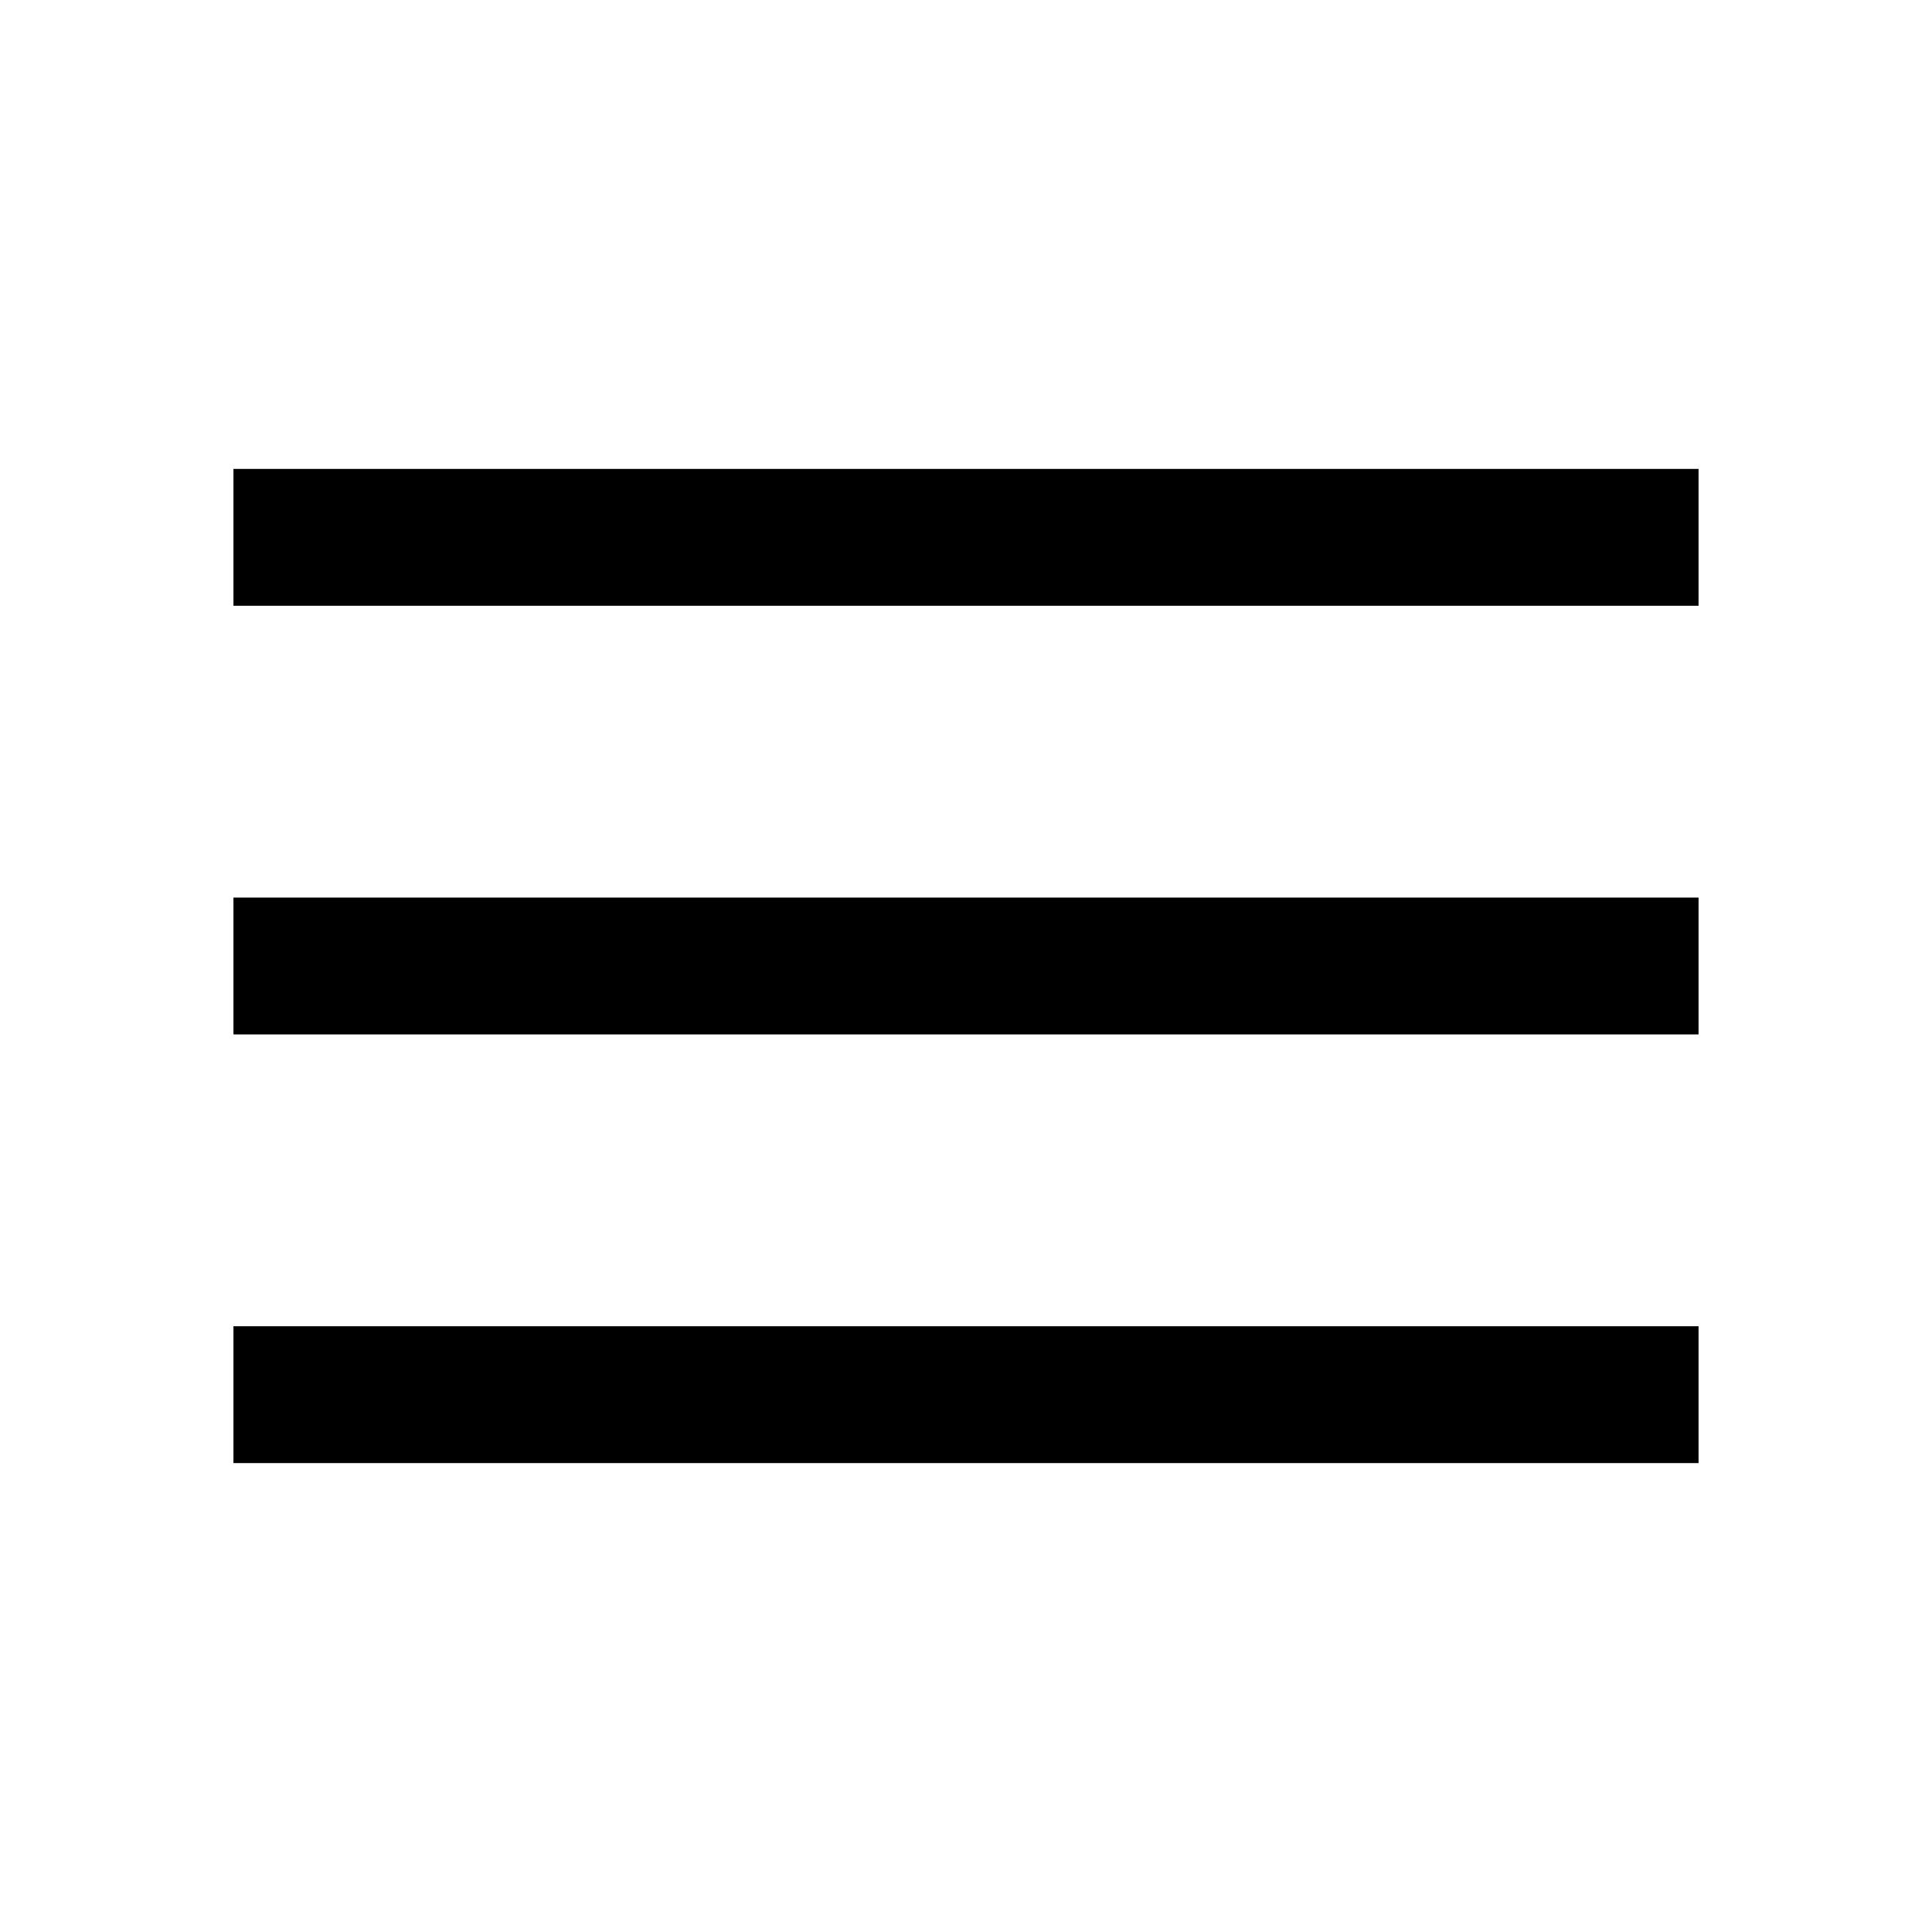
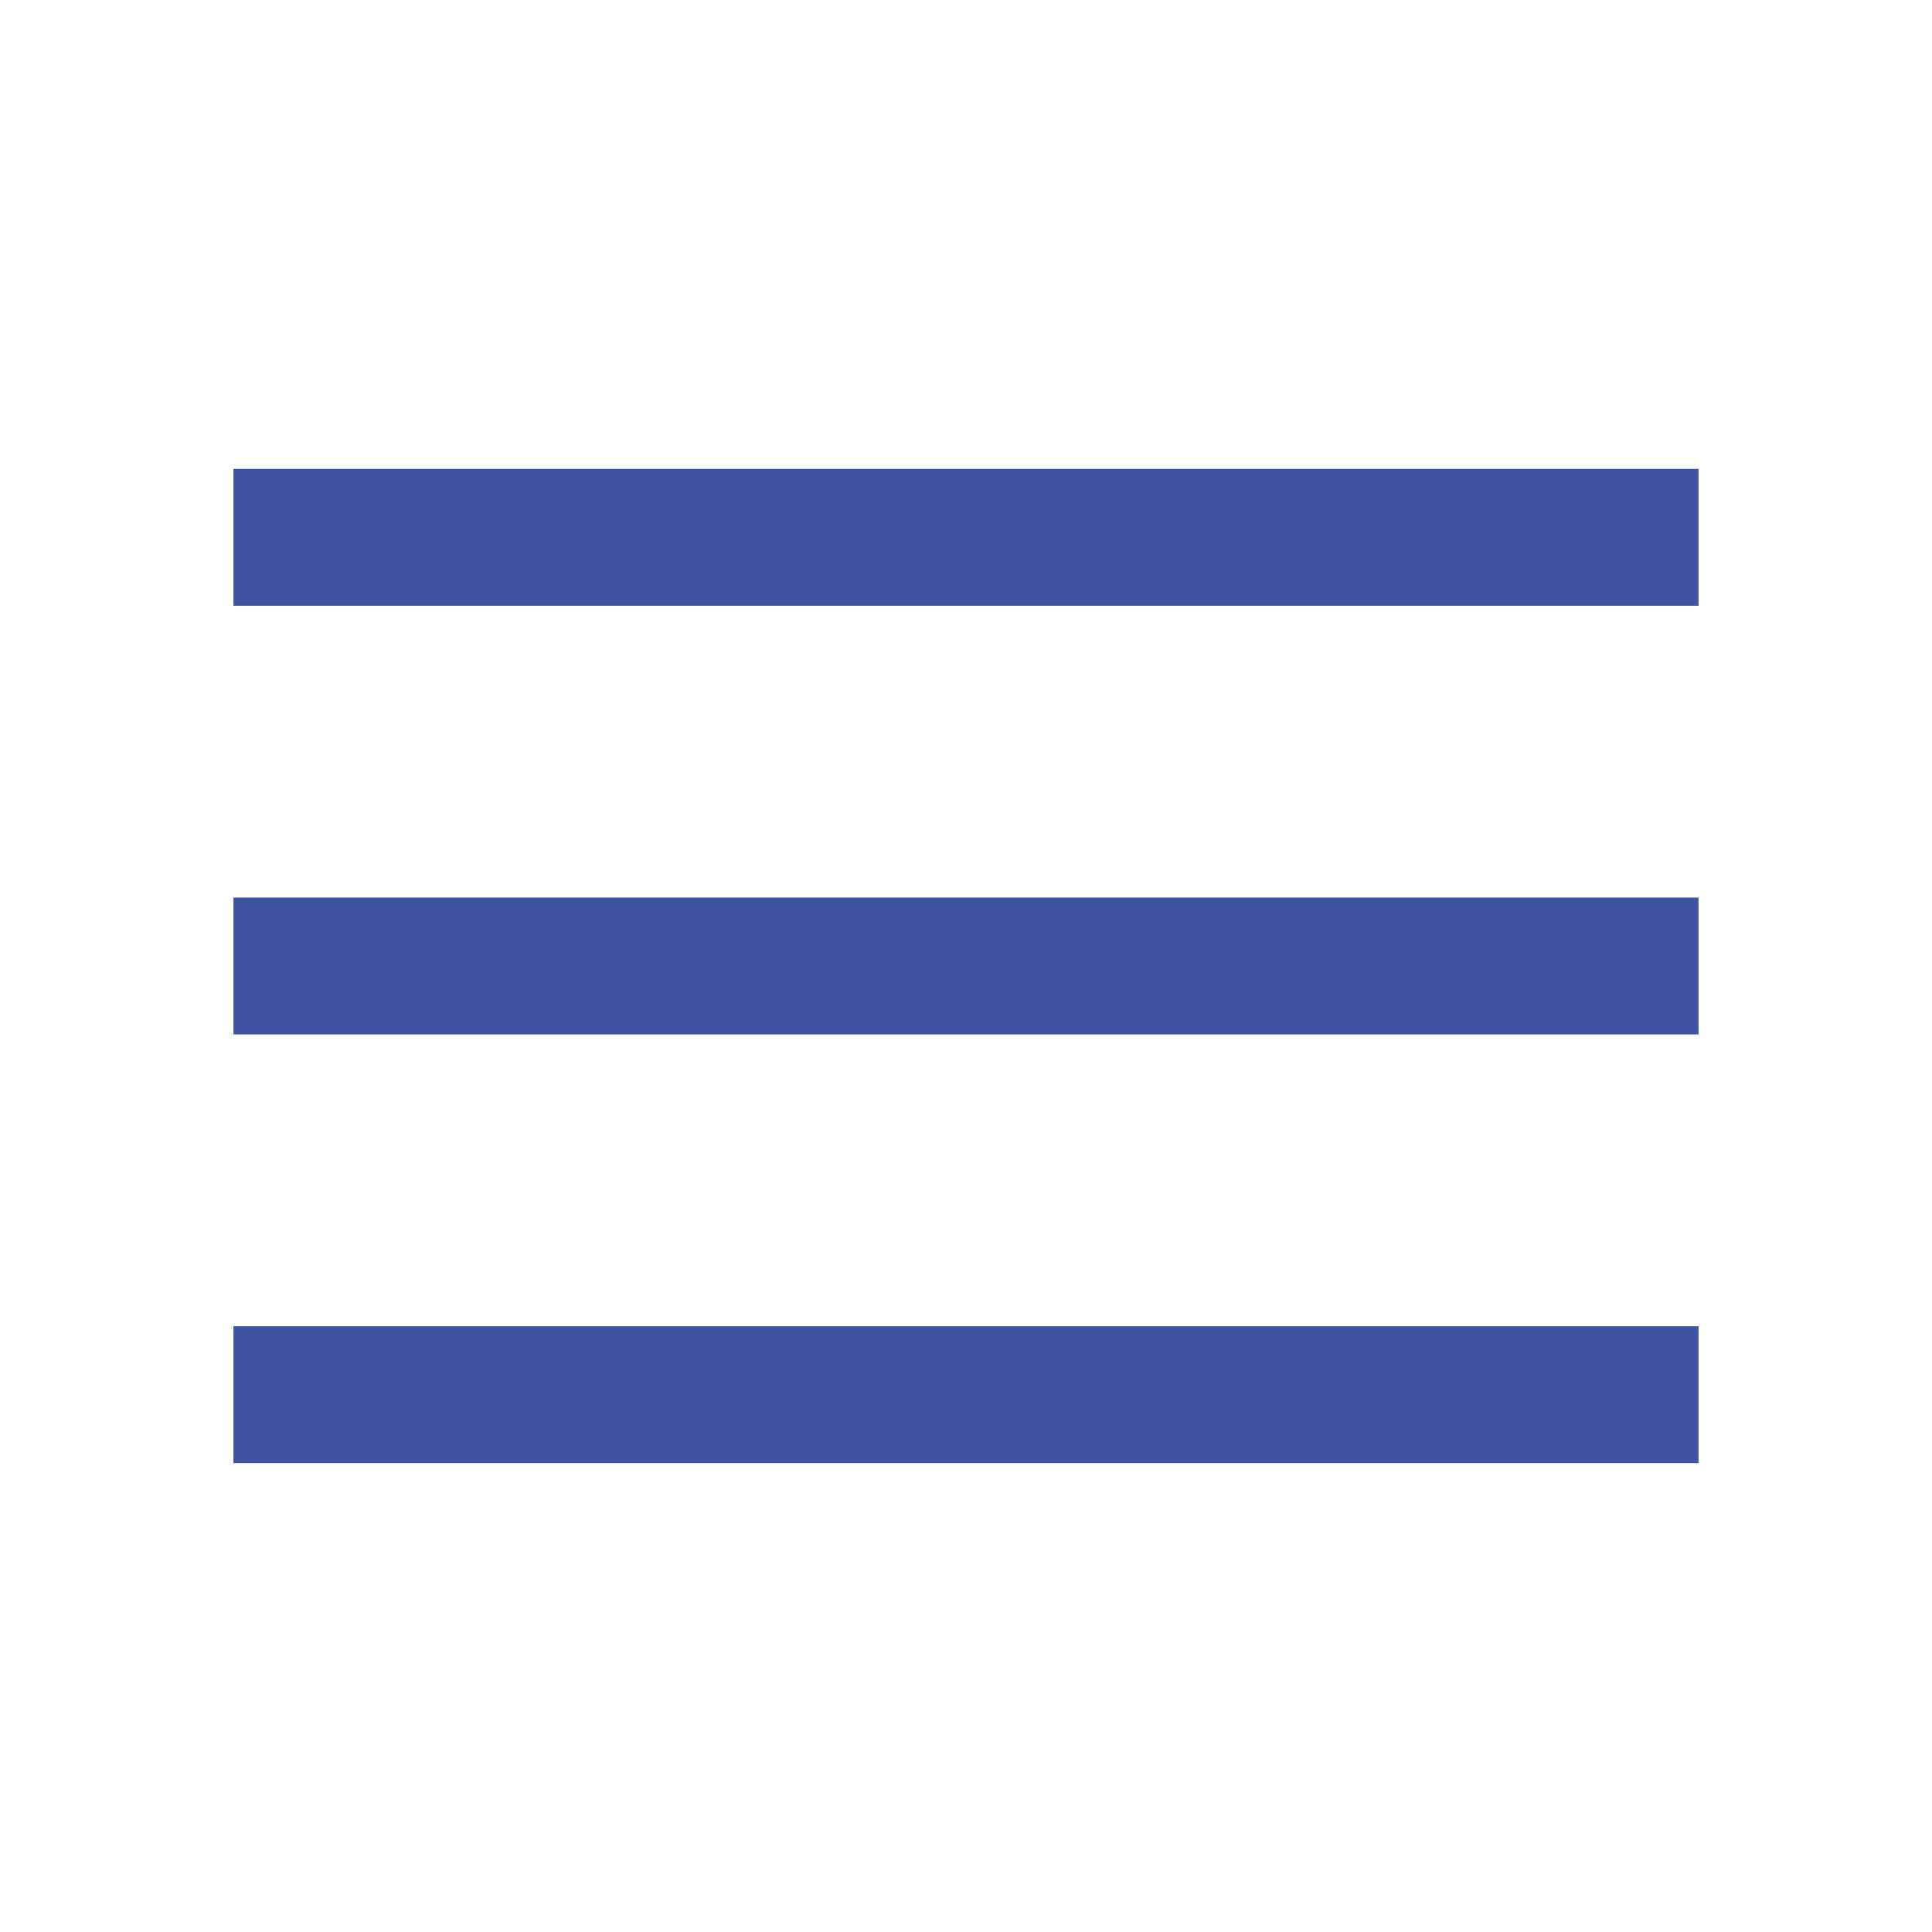
- <svg xmlns="http://www.w3.org/2000/svg" height="48" width="48">
+ <svg xmlns="http://www.w3.org/2000/svg" height="48" width="48" fill="#3e54a3">
  <path d="M5.8 36.35v-3.4h36.4v3.4Zm0-10.65v-3.4h36.4v3.4Zm0-10.65v-3.4h36.4v3.4Z" />
</svg>
